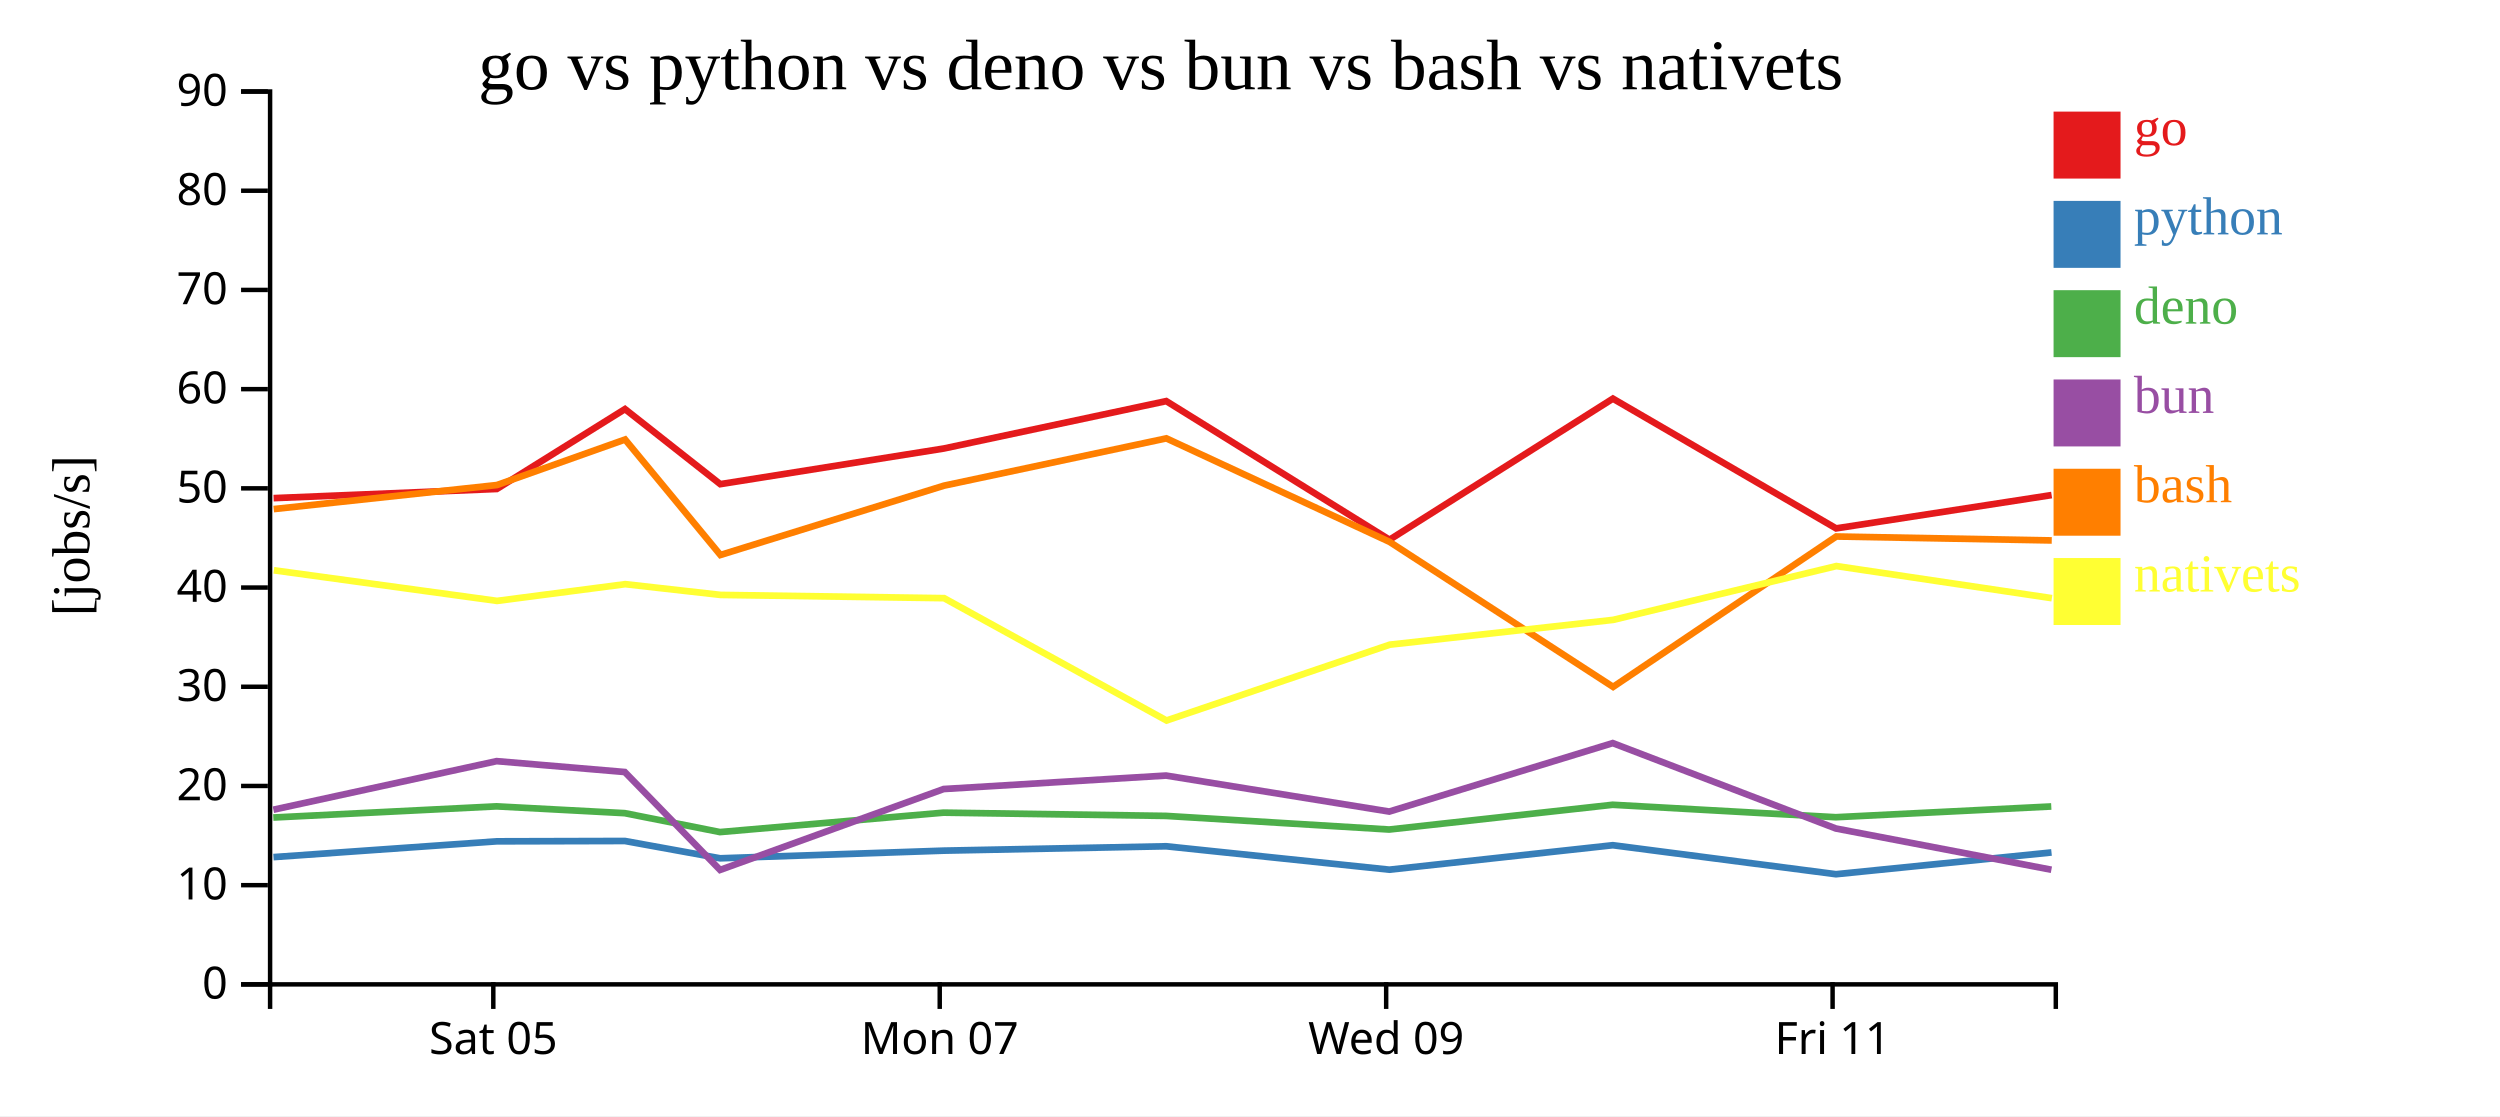
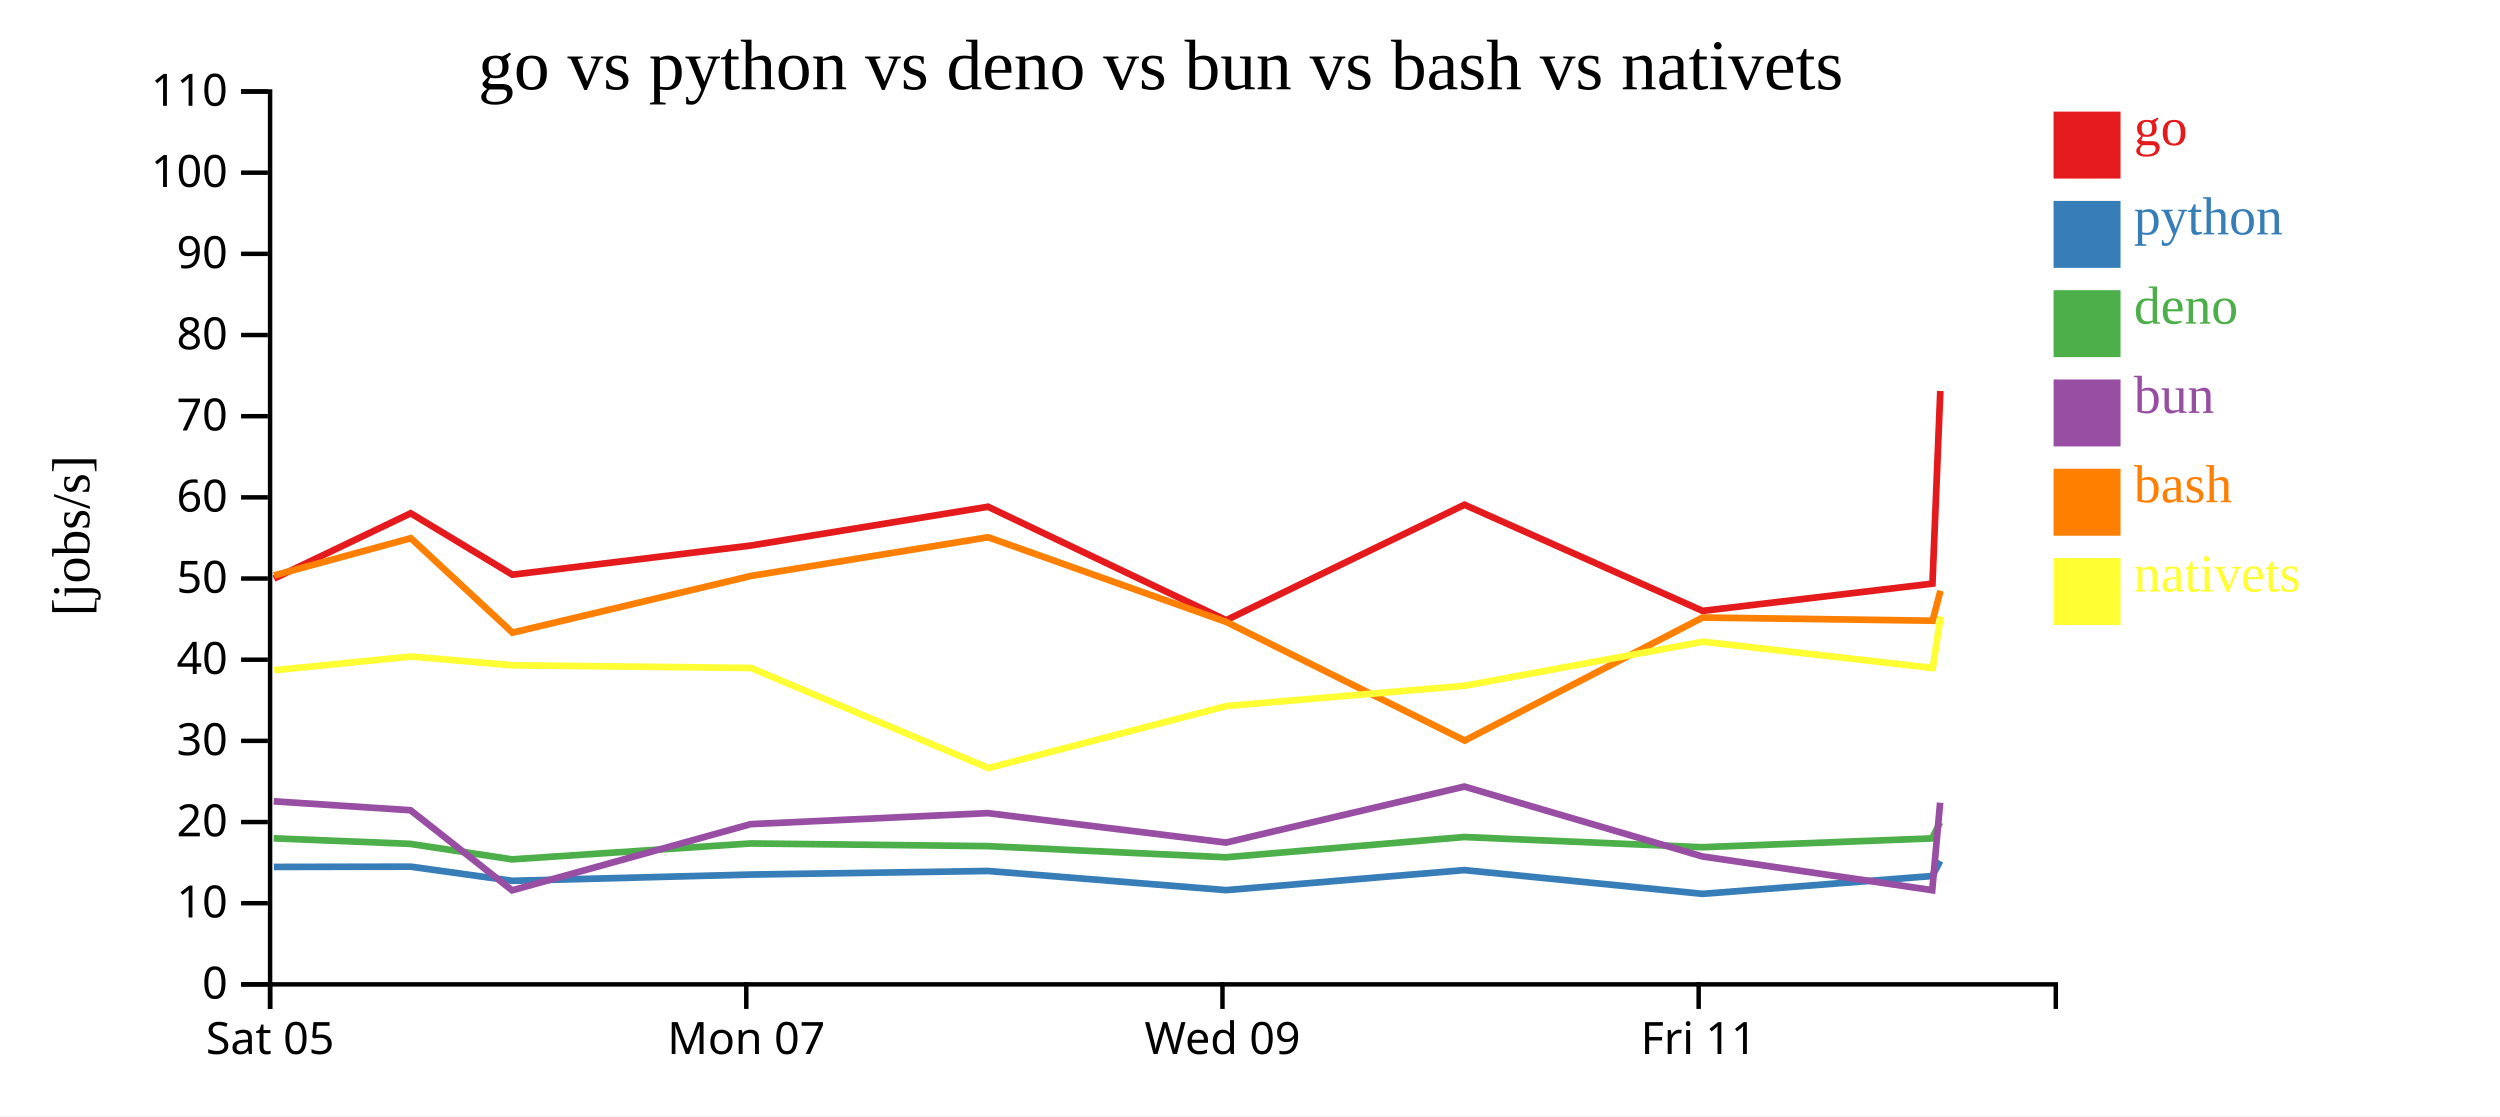
<svg xmlns="http://www.w3.org/2000/svg" width="560" height="250">
  <rect width="100%" height="100%" fill="white" />
  <g transform="translate(60,20)">
    <g transform="translate(0,200)" fill="none" font-size="10" font-family="sans-serif" text-anchor="middle">
      <path class="domain" stroke="currentColor" d="M0.5,6V0.5H400.5V6" />
-       <g class="tick" opacity="1" transform="translate(50.5,0)">
+       <g class="tick" opacity="1" transform="translate(0.5,0)">
        <line stroke="currentColor" y2="6" />
        <text fill="currentColor" y="9" dy="0.71em">Sat 05</text>
      </g>
-       <g class="tick" opacity="1" transform="translate(150.5,0)">
+       <g class="tick" opacity="1" transform="translate(107.1667,0)">
        <line stroke="currentColor" y2="6" />
        <text fill="currentColor" y="9" dy="0.71em">Mon 07</text>
      </g>
-       <g class="tick" opacity="1" transform="translate(250.5,0)">
+       <g class="tick" opacity="1" transform="translate(213.8333,0)">
        <line stroke="currentColor" y2="6" />
        <text fill="currentColor" y="9" dy="0.71em">Wed 09</text>
      </g>
-       <g class="tick" opacity="1" transform="translate(350.5,0)">
+       <g class="tick" opacity="1" transform="translate(320.5,0)">
        <line stroke="currentColor" y2="6" />
        <text fill="currentColor" y="9" dy="0.71em">Fri 11</text>
      </g>
    </g>
    <g fill="none" font-size="10" font-family="sans-serif" text-anchor="end">
      <path class="domain" stroke="currentColor" d="M-6,200.5H0.5V0.5H-6" />
      <g class="tick" opacity="1" transform="translate(0,200.5)">
        <line stroke="currentColor" x2="-6" />
        <text fill="currentColor" x="-9" dy="0.32em">0</text>
      </g>
-       <g class="tick" opacity="1" transform="translate(0,178.2778)">
+       <g class="tick" opacity="1" transform="translate(0,182.3182)">
        <line stroke="currentColor" x2="-6" />
        <text fill="currentColor" x="-9" dy="0.32em">10</text>
      </g>
-       <g class="tick" opacity="1" transform="translate(0,156.0556)">
+       <g class="tick" opacity="1" transform="translate(0,164.1364)">
        <line stroke="currentColor" x2="-6" />
        <text fill="currentColor" x="-9" dy="0.32em">20</text>
      </g>
-       <g class="tick" opacity="1" transform="translate(0,133.8333)">
+       <g class="tick" opacity="1" transform="translate(0,145.9545)">
        <line stroke="currentColor" x2="-6" />
        <text fill="currentColor" x="-9" dy="0.32em">30</text>
      </g>
-       <g class="tick" opacity="1" transform="translate(0,111.6111)">
+       <g class="tick" opacity="1" transform="translate(0,127.7727)">
        <line stroke="currentColor" x2="-6" />
        <text fill="currentColor" x="-9" dy="0.32em">40</text>
      </g>
-       <g class="tick" opacity="1" transform="translate(0,89.38889)">
+       <g class="tick" opacity="1" transform="translate(0,109.5909)">
        <line stroke="currentColor" x2="-6" />
        <text fill="currentColor" x="-9" dy="0.32em">50</text>
      </g>
-       <g class="tick" opacity="1" transform="translate(0,67.16667)">
+       <g class="tick" opacity="1" transform="translate(0,91.40909)">
        <line stroke="currentColor" x2="-6" />
        <text fill="currentColor" x="-9" dy="0.32em">60</text>
      </g>
-       <g class="tick" opacity="1" transform="translate(0,44.94444)">
+       <g class="tick" opacity="1" transform="translate(0,73.22727)">
        <line stroke="currentColor" x2="-6" />
        <text fill="currentColor" x="-9" dy="0.32em">70</text>
      </g>
-       <g class="tick" opacity="1" transform="translate(0,22.72222)">
+       <g class="tick" opacity="1" transform="translate(0,55.04545)">
        <line stroke="currentColor" x2="-6" />
        <text fill="currentColor" x="-9" dy="0.32em">80</text>
      </g>
+       <g class="tick" opacity="1" transform="translate(0,36.86364)">
+         <line stroke="currentColor" x2="-6" />
+         <text fill="currentColor" x="-9" dy="0.32em">90</text>
+       </g>
+       <g class="tick" opacity="1" transform="translate(0,18.68182)">
+         <line stroke="currentColor" x2="-6" />
+         <text fill="currentColor" x="-9" dy="0.32em">100</text>
+       </g>
      <g class="tick" opacity="1" transform="translate(0,0.5)">
        <line stroke="currentColor" x2="-6" />
-         <text fill="currentColor" x="-9" dy="0.32em">90</text>
+         <text fill="currentColor" x="-9" dy="0.32em">110</text>
      </g>
    </g>
    <text text-anchor="middle" style="font-size: 12px" transform="rotate(-90)" y="-40" x="-100">[jobs/s]</text>
    <text text-anchor="middle" style="font-size: 16px" y="0" x="200">go vs python vs deno vs bun vs bash vs nativets</text>
-     <path class="line" fill="none" stroke="#e41a1c" stroke-width="1.5" d="M1.285,91.583L51.282,89.53L79.996,71.633L101.343,88.448L151.421,80.465L201.238,69.848L251.249,100.904L301.293,69.296L351.287,98.359L399.564,90.896" />
-     <path class="line" fill="none" stroke="#377eb8" stroke-width="1.5" d="M1.259,171.993L51.256,168.459L79.974,168.381L101.317,172.259L151.397,170.546L201.216,169.566L251.221,174.81L301.27,169.328L351.26,175.825L399.538,170.948" />
-     <path class="line" fill="none" stroke="#4daf4a" stroke-width="1.5" d="M1.217,163.125L51.221,160.623L79.938,162.149L101.267,166.386L151.358,162.033L201.179,162.763L251.177,165.815L301.235,160.268L351.212,163.058L399.489,160.648" />
-     <path class="line" fill="none" stroke="#984ea3" stroke-width="1.5" d="M1.235,161.377L51.235,150.496L79.953,152.933L101.293,174.865L151.374,156.743L201.194,153.727L251.195,161.793L301.248,146.455L351.232,165.585L399.515,174.827" />
-     <path class="line" fill="none" stroke="#ff7f00" stroke-width="1.5" d="M1.31,94.036L51.307,88.649L80.019,78.451L101.372,104.316L151.446,88.789L201.261,78.194L251.277,101.386L301.334,133.864L351.315,100.176L399.592,101.056" />
-     <path class="line" fill="none" stroke="#ffff33" stroke-width="1.5" d="M1.339,107.744L51.337,114.602L80.048,110.854L101.402,113.261L151.476,113.989L201.305,141.392L251.311,124.406L301.366,118.848L351.342,106.798L399.622,113.994" />
+     <path class="line" fill="none" stroke="#e41a1c" stroke-width="1.5" d="M1.367,109.615L31.996,94.973L54.766,108.73L108.182,102.198L161.32,93.512L214.666,118.922L268.046,93.061L321.373,116.839L372.868,110.733L374.63,67.586" />
+     <path class="line" fill="none" stroke="#377eb8" stroke-width="1.5" d="M1.34,174.193L31.972,174.13L54.738,177.303L108.157,175.901L161.297,175.1L214.636,179.39L268.021,174.905L321.344,180.221L372.841,176.23L374.611,172.859" />
+     <path class="line" fill="none" stroke="#4daf4a" stroke-width="1.5" d="M1.303,167.782L31.934,169.031L54.684,172.498L108.115,168.936L161.257,169.533L214.589,172.031L267.984,167.492L321.293,169.775L372.788,167.803L374.575,164.222" />
+     <path class="line" fill="none" stroke="#984ea3" stroke-width="1.5" d="M1.317,159.497L31.95,161.491L54.713,179.435L108.132,164.608L161.273,162.14L214.608,168.739L267.998,156.191L321.314,171.843L372.816,179.404L374.59,159.801" />
+     <path class="line" fill="none" stroke="#ff7f00" stroke-width="1.5" d="M1.394,108.895L32.021,100.551L54.796,121.713L108.209,109.009L161.345,100.341L214.696,119.316L268.09,145.889L321.402,118.326L372.898,119.046L374.657,112.324" />
+     <path class="line" fill="none" stroke="#ffff33" stroke-width="1.5" d="M1.427,130.129L32.052,127.063L54.828,129.031L108.241,129.627L161.392,152.048L214.732,138.151L268.124,133.603L321.432,123.744L372.93,129.631L374.685,118.098" />
    <rect class="dot" x="400" y="5" width="15" height="15" style="fill: #e41a1c;" />
    <rect class="dot" x="400" y="25" width="15" height="15" style="fill: #377eb8;" />
    <rect class="dot" x="400" y="45" width="15" height="15" style="fill: #4daf4a;" />
    <rect class="dot" x="400" y="65" width="15" height="15" style="fill: #984ea3;" />
    <rect class="dot" x="400" y="85" width="15" height="15" style="fill: #ff7f00;" />
    <rect class="dot" x="400" y="105" width="15" height="15" style="fill: #ffff33;" />
    <text class="label" x="418" y="12.5" style="fill: #e41a1c; alignment-baseline: middle;" text-anchor="left">go</text>
    <text class="label" x="418" y="32.5" style="fill: #377eb8; alignment-baseline: middle;" text-anchor="left">python</text>
    <text class="label" x="418" y="52.5" style="fill: #4daf4a; alignment-baseline: middle;" text-anchor="left">deno</text>
    <text class="label" x="418" y="72.5" style="fill: #984ea3; alignment-baseline: middle;" text-anchor="left">bun</text>
    <text class="label" x="418" y="92.5" style="fill: #ff7f00; alignment-baseline: middle;" text-anchor="left">bash</text>
    <text class="label" x="418" y="112.5" style="fill: #ffff33; alignment-baseline: middle;" text-anchor="left">nativets</text>
  </g>
</svg>
